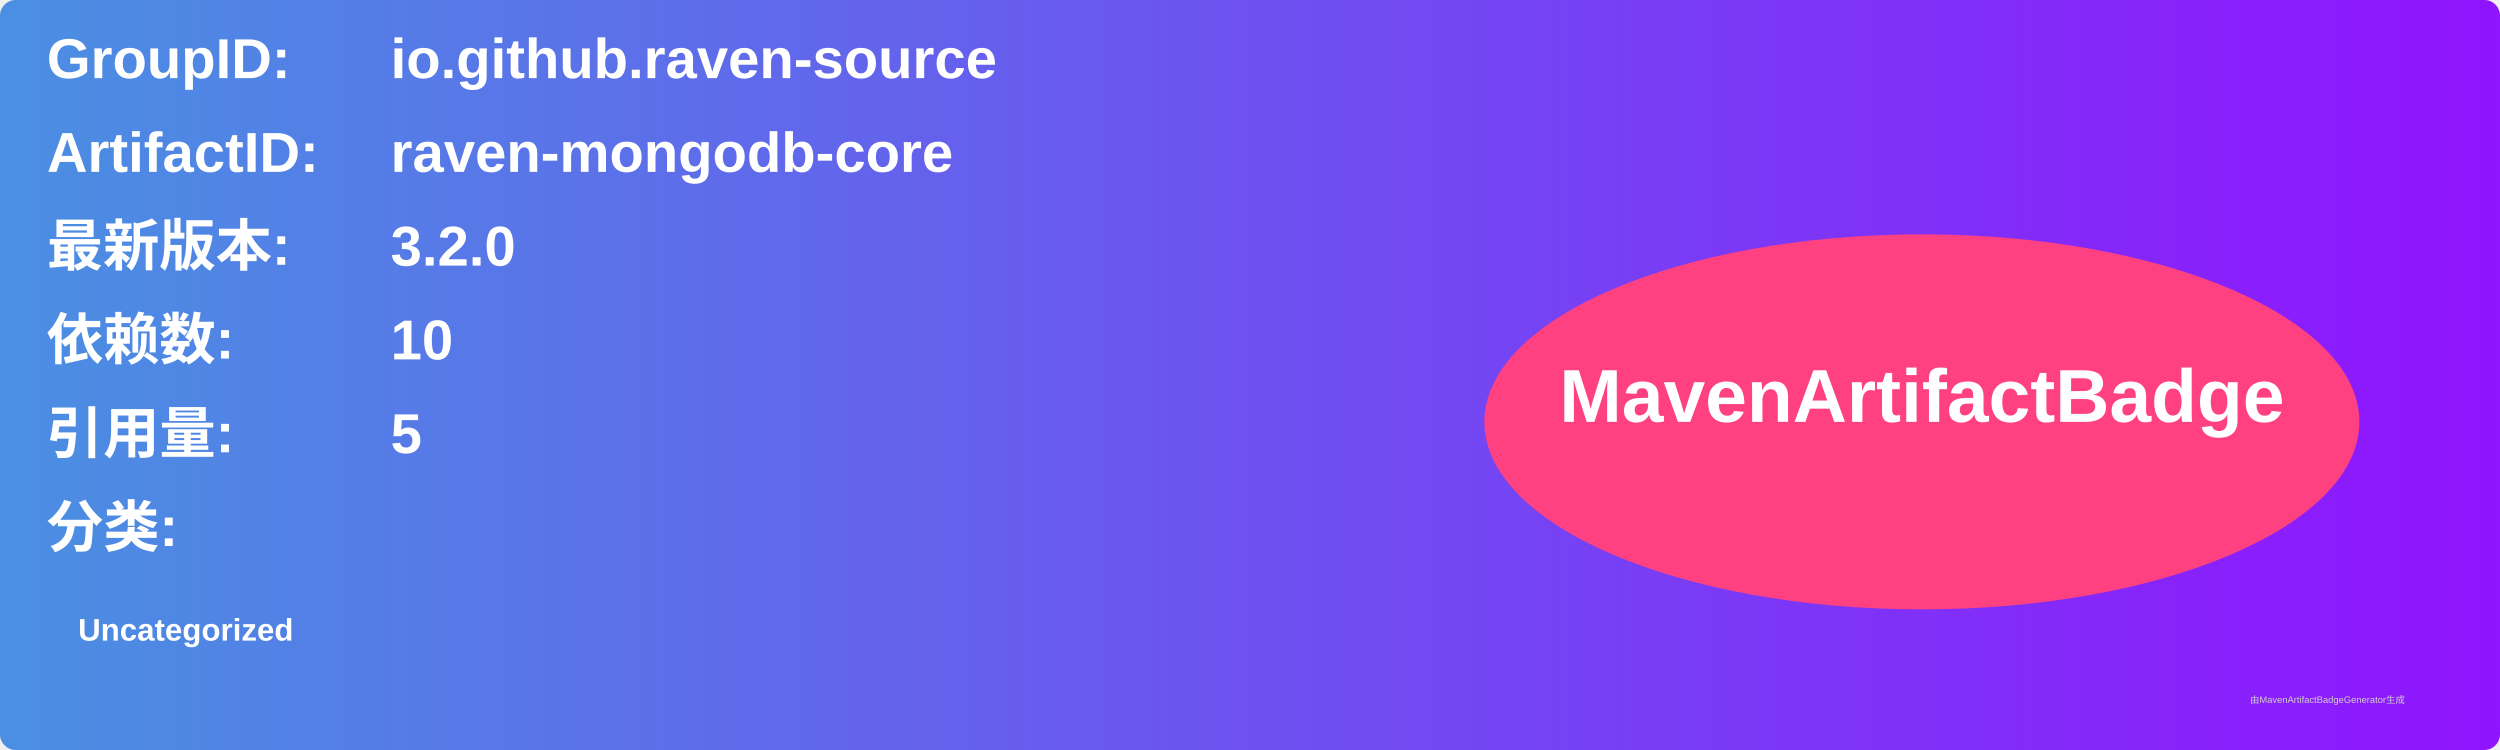
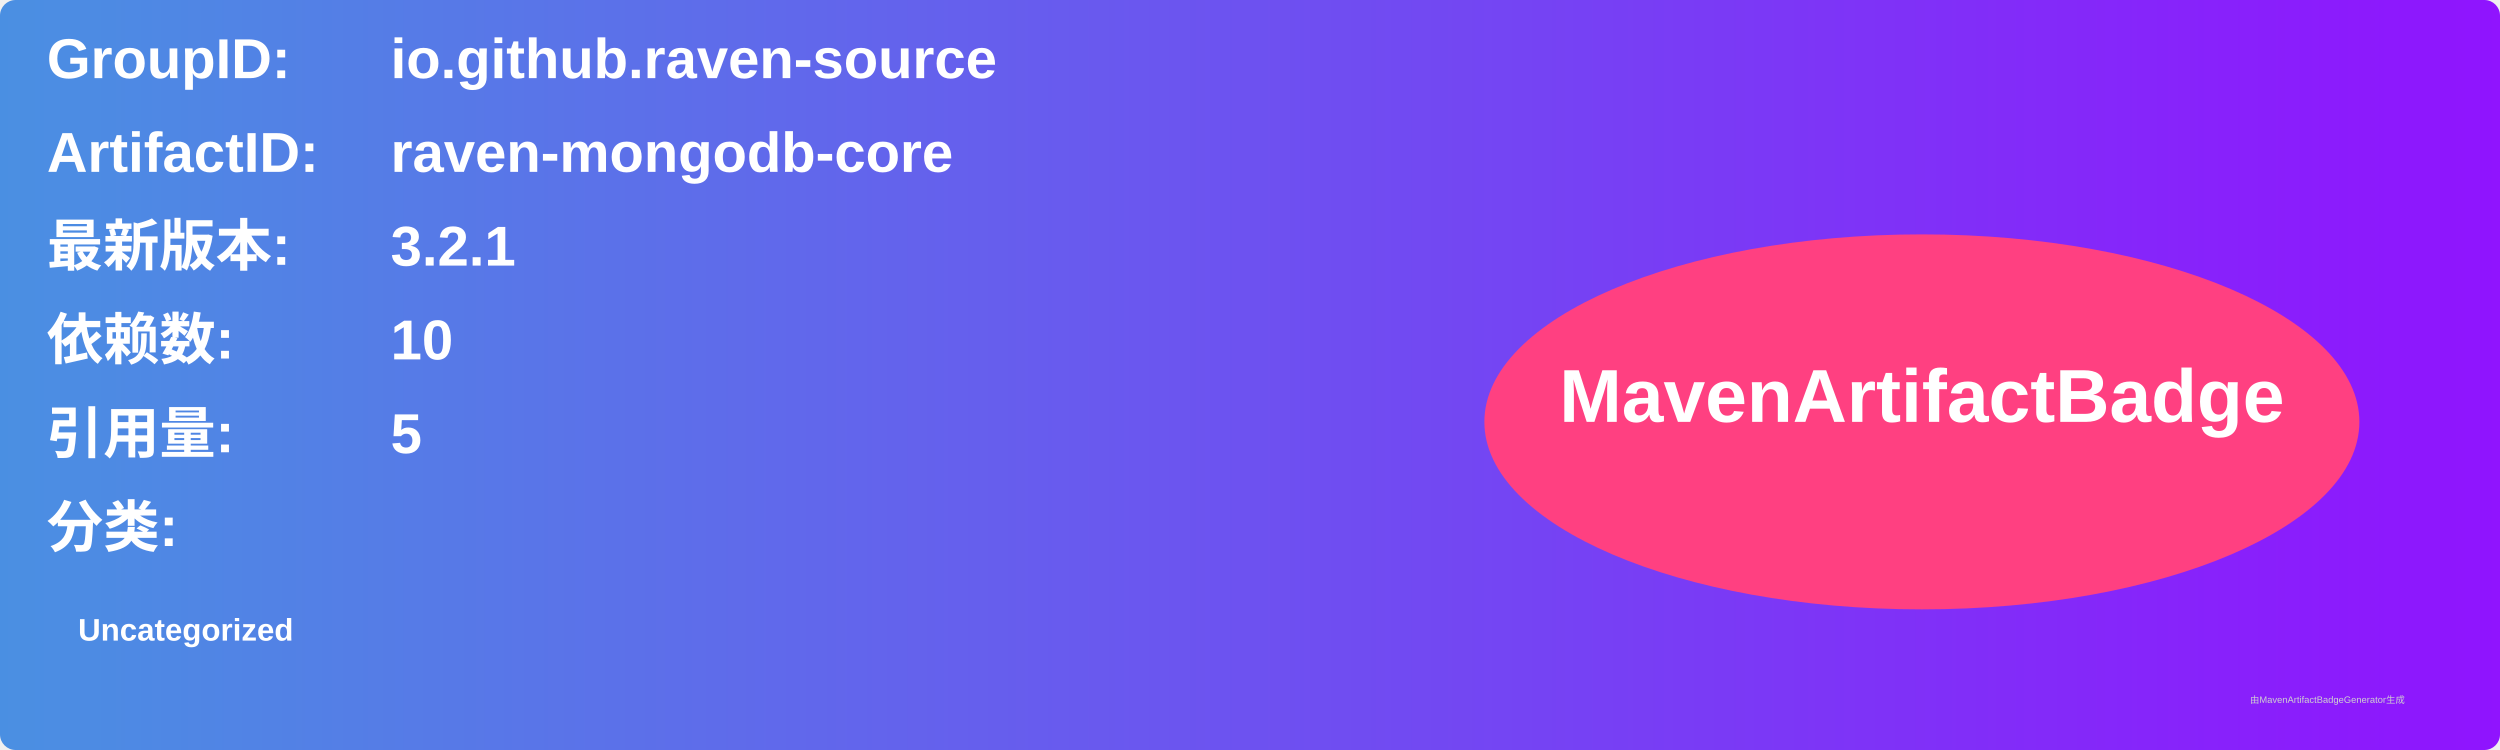
<svg xmlns="http://www.w3.org/2000/svg" width="800" height="240" viewBox="0 0 800 240">
  <linearGradient id="grad" x1="0%" y1="0%" x2="100%" y2="0%">
    <stop offset="0%" stop-color="#4a90e2" />
    <stop offset="100%" stop-color="#9013fe" />
  </linearGradient>
  <rect width="100%" height="100%" rx="5" ry="5" fill="url(#grad)" />
  <g transform="translate(15, 15)">
    <text x="0" y="10" font-family="Arial" font-size="18" fill="white" font-weight="bold" width="260">GroupID:</text>
    <text x="110" y="10" font-family="Arial" font-size="18" fill="white" font-weight="bold" width="460">io.github.raven-source</text>
    <text x="0" y="40" font-family="Arial" font-size="18" fill="white" font-weight="bold" width="260">ArtifactID:</text>
    <text x="110" y="40" font-family="Arial" font-size="18" fill="white" font-weight="bold" width="460">raven-mongodb-core</text>
    <text x="0" y="70" font-family="Arial" font-size="18" fill="white" font-weight="bold">最新版本:</text>
    <text x="110" y="70" font-family="Arial" font-size="18" fill="white" font-weight="bold">
-       <tspan font-weight="bold">3.2.0</tspan>
+       <tspan font-weight="bold">3.2.1</tspan>
    </text>
    <text x="0" y="100" font-family="Arial" font-size="18" fill="white" font-weight="bold">依赖数: </text>
    <text x="110" y="100" font-family="Arial" font-size="18" fill="white">
      <tspan font-weight="bold">10</tspan>
    </text>
    <text x="0" y="130" font-family="Arial" font-size="18" fill="white" font-weight="bold">引用量: </text>
    <text x="110" y="130" font-family="Arial" font-size="18" fill="white">
      <tspan font-weight="bold">5</tspan>
    </text>
    <text x="0" y="160" font-family="Arial" font-size="18" fill="white" font-weight="bold">分类:</text>
    <text x="10" y="190" font-family="Arial" font-size="10" fill="white">
      <tspan font-weight="bold">Uncategorized</tspan>
    </text>
    <ellipse cx="600" cy="120" rx="140" ry="60" fill="#ff4081" />
    <text x="600" y="120" text-anchor="middle" font-family="Arial" font-size="24" fill="white" font-weight="bold">MavenArtifactBadge</text>
  </g>
  <text x="720" y="225" font-family="Arial" font-size="3" fill="#d0d0d0">由MavenArtifactBadgeGenerator生成</text>
</svg>
